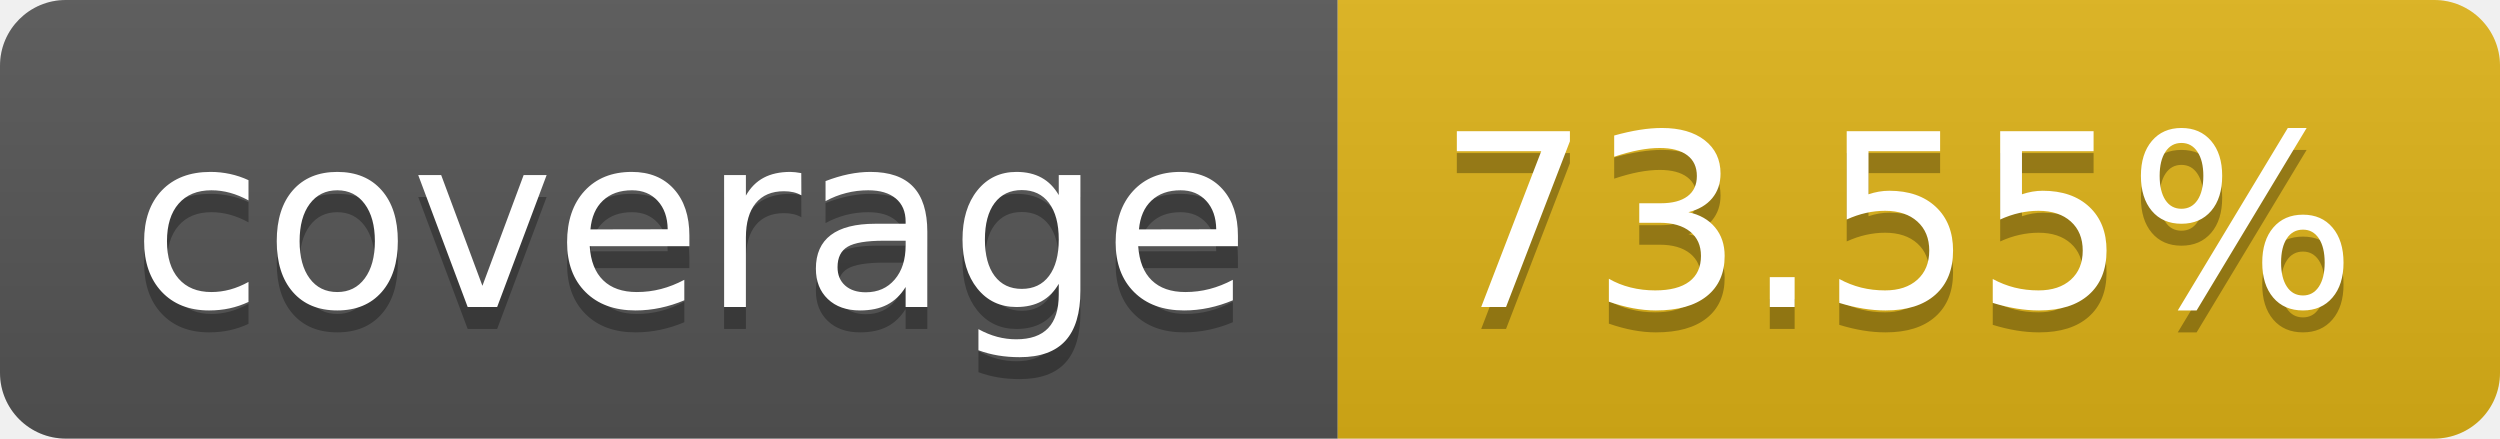
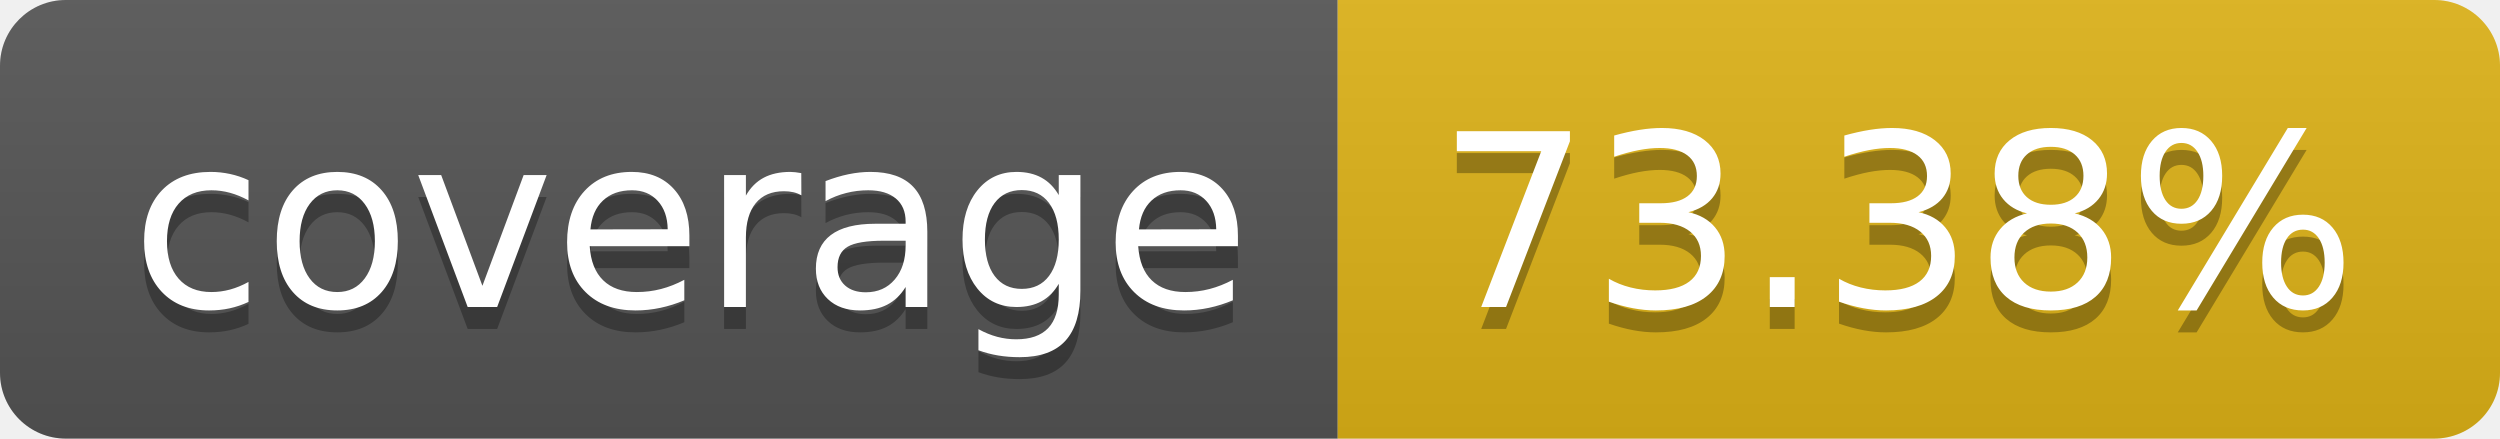
- <svg xmlns="http://www.w3.org/2000/svg" width="114" height="20" role="img" aria-label="coverage: 73.55%">
+ <svg xmlns="http://www.w3.org/2000/svg" width="114" height="20" role="img" aria-label="coverage: 73.38%">
  <linearGradient id="s" x2="0" y2="100%">
    <stop offset="0" stop-color="#bbb" stop-opacity=".1" />
    <stop offset="1" stop-opacity=".1" />
  </linearGradient>
  <clipPath id="r">
    <rect width="114" height="20" rx="3" fill="#fff" />
  </clipPath>
  <g clip-path="url(#r)">
    <rect width="61" height="20" fill="#555" />
    <rect x="61" width="53" height="20" fill="#dfb317" />
    <rect width="114" height="20" fill="url(#s)" />
  </g>
  <g fill="#fff" text-anchor="middle" font-family="Verdana,Geneva,DejaVu Sans,sans-serif" text-rendering="geometricPrecision" font-size="110">
    <text aria-hidden="true" x="315" y="150" fill="#010101" fill-opacity=".3" transform="scale(.1)" textLength="510">coverage</text>
    <text x="315" y="140" transform="scale(.1)" fill="#fff" textLength="510">coverage</text>
-     <text aria-hidden="true" x="865" y="150" fill="#010101" fill-opacity=".3" transform="scale(.1)" textLength="430">73.55%</text>
-     <text x="865" y="140" transform="scale(.1)" fill="#fff" textLength="430">73.55%</text>
+     <text aria-hidden="true" x="865" y="150" fill="#010101" fill-opacity=".3" transform="scale(.1)" textLength="430">73.38%</text>
+     <text x="865" y="140" transform="scale(.1)" fill="#fff" textLength="430">73.38%</text>
  </g>
</svg>
